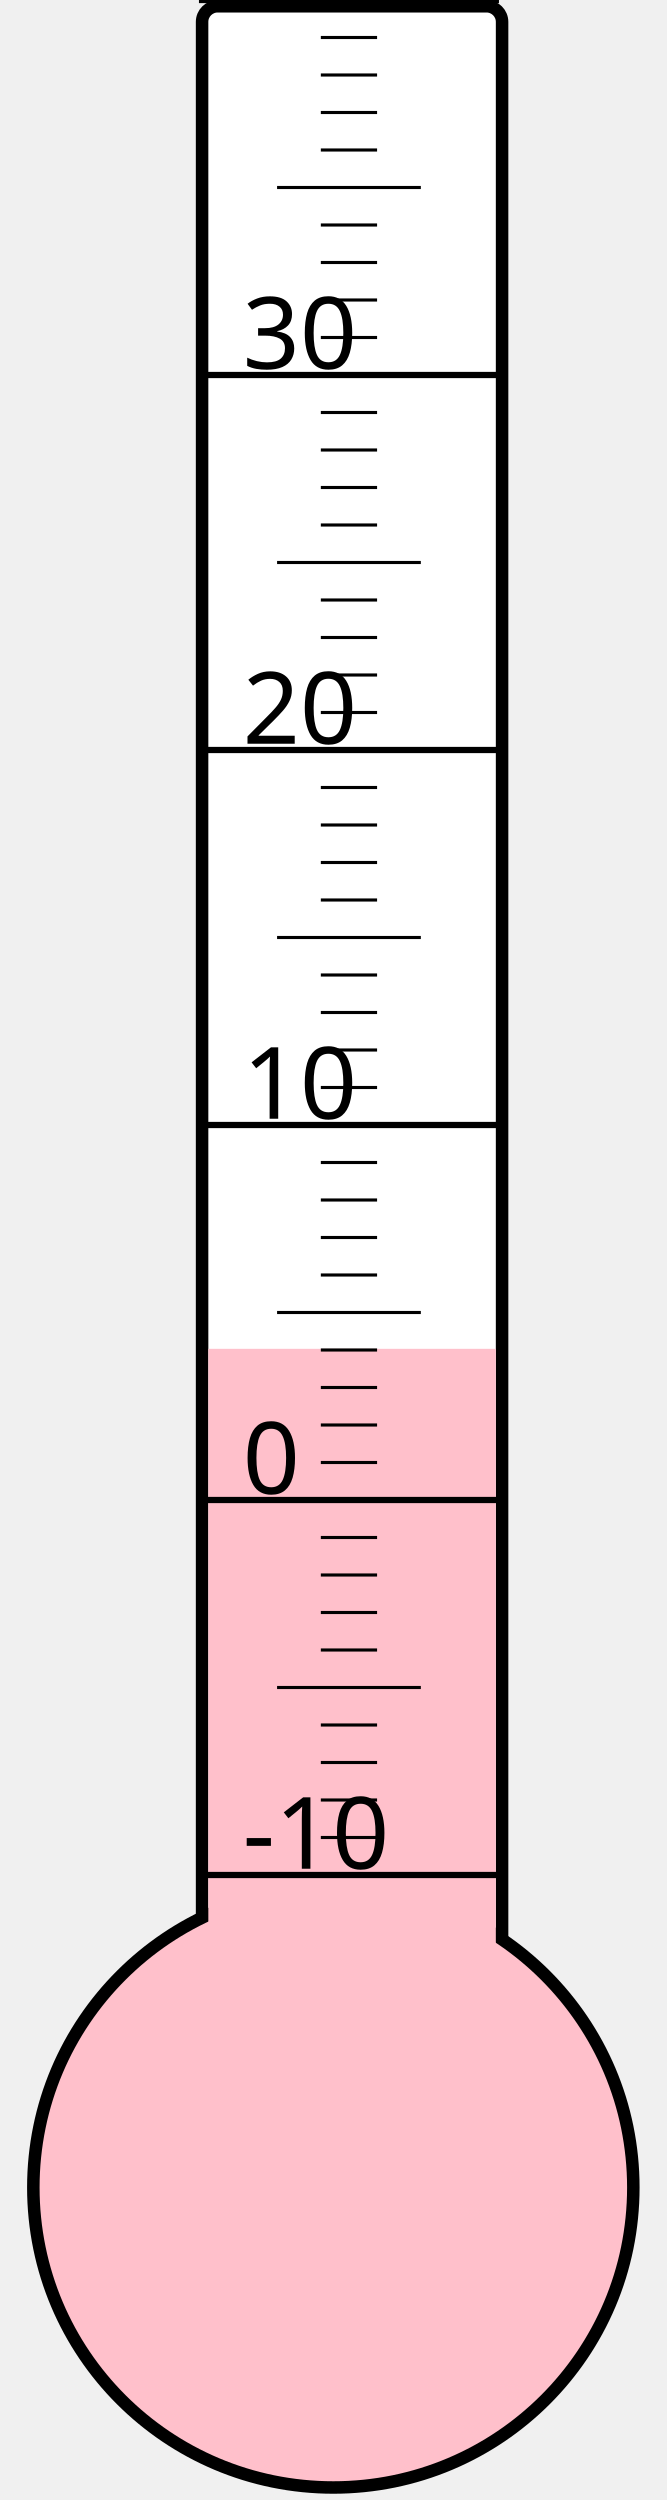
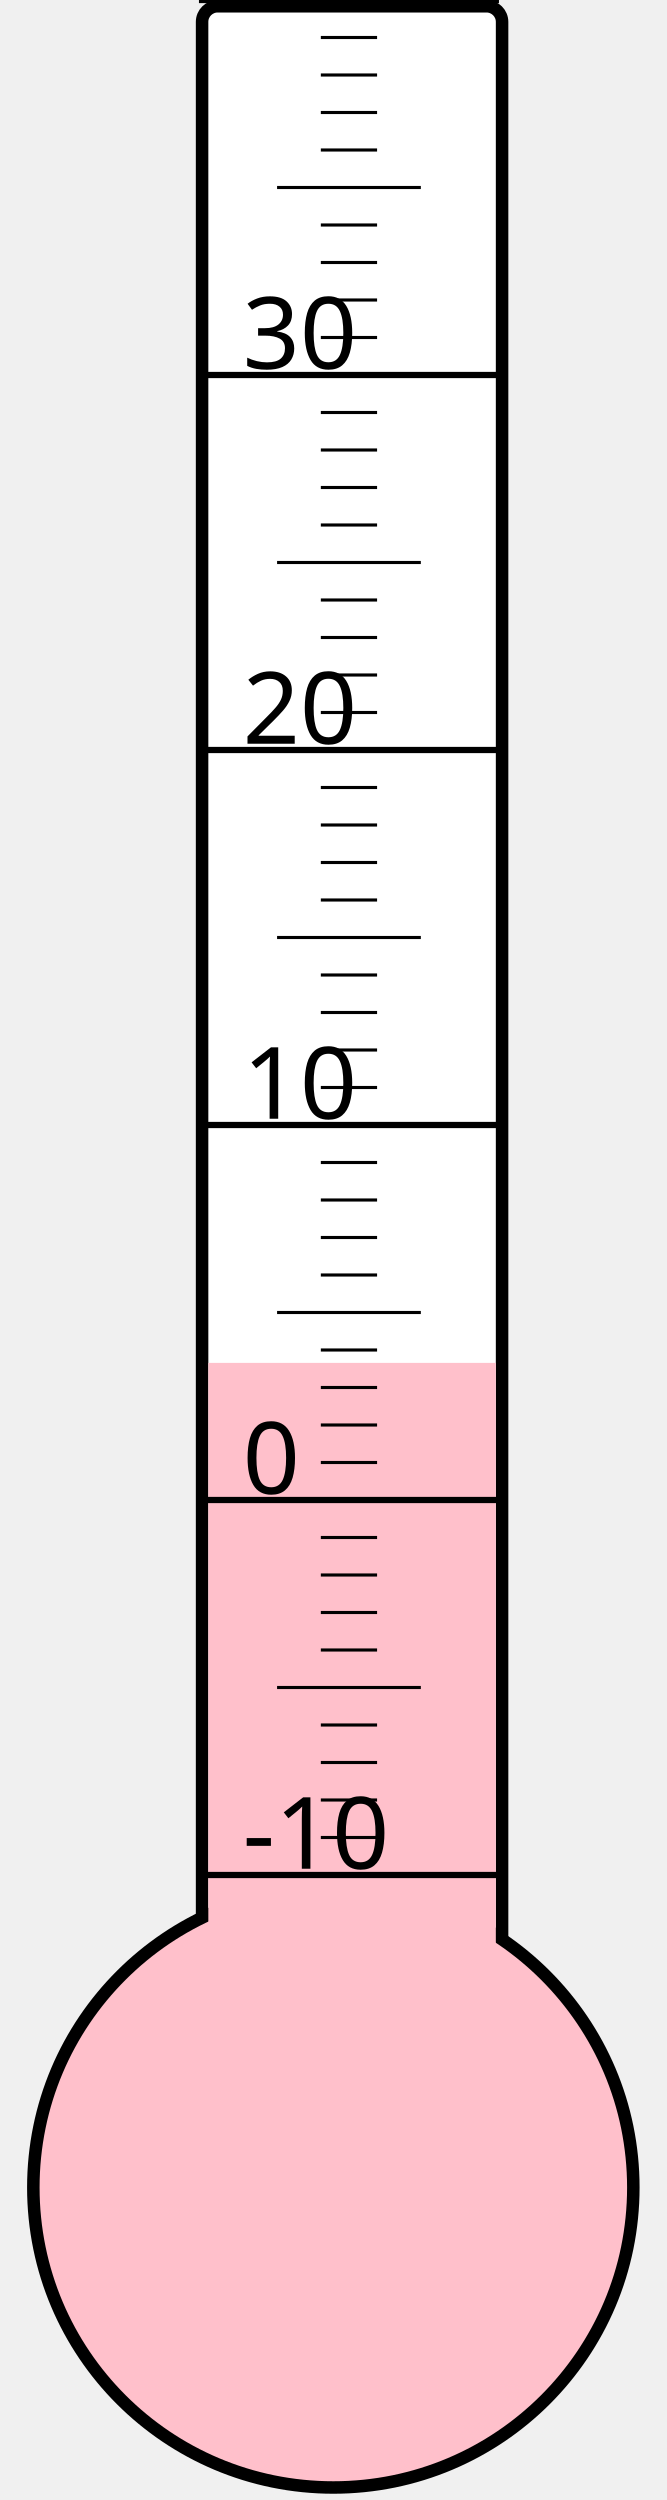
<svg xmlns="http://www.w3.org/2000/svg" width="40px" height="150px" viewBox="0 0 200 800">
  <rect width="200" height="800" x="0" y="0" style="fill: #ffffeb; fill-opacity: 0;" />
  <rect width="96" height="680" x="58" y="2" rx="5" ry="5" style="fill: white; fill-opacity: 1; stroke: black; stroke-width: 4;" />
  <circle cx="100" cy="700" r="96" style="fill: pink; stroke: black; stroke-width: 4;" />
-   <rect width="92" height="268.375" x="60" y="431.625" style="fill: pink; fill-opacity: 1; stroke-width: 0;" />
+   <rect width="92" height="263.875" x="60" y="436.125" style="fill: pink; fill-opacity: 1; stroke-width: 0;" />
  <text x="71" y="598" style="font-family: sans-serif; font-size: 24pt;">-10</text>
  <text x="71" y="478" style="font-family: sans-serif; font-size: 24pt;">0</text>
  <text x="71" y="358" style="font-family: sans-serif; font-size: 24pt;">10</text>
  <text x="71" y="238" style="font-family: sans-serif; font-size: 24pt;">20</text>
  <text x="71" y="118" style="font-family: sans-serif; font-size: 24pt;">30</text>
  <g style="stroke: black;">
    <line x1="57" y1="600" x2="153" y2="600" style="stroke-width: 2;" />
    <line x1="96" y1="588" x2="114" y2="588" style="stroke-width: 1;" />
    <line x1="96" y1="576" x2="114" y2="576" style="stroke-width: 1;" />
    <line x1="96" y1="564" x2="114" y2="564" style="stroke-width: 1;" />
    <line x1="96" y1="552" x2="114" y2="552" style="stroke-width: 1;" />
    <line x1="82" y1="540" x2="128" y2="540" style="stroke-width: 1;" />
    <line x1="96" y1="528" x2="114" y2="528" style="stroke-width: 1;" />
    <line x1="96" y1="516" x2="114" y2="516" style="stroke-width: 1;" />
    <line x1="96" y1="504" x2="114" y2="504" style="stroke-width: 1;" />
    <line x1="96" y1="492" x2="114" y2="492" style="stroke-width: 1;" />
    <line x1="57" y1="480" x2="153" y2="480" style="stroke-width: 2;" />
    <line x1="96" y1="468" x2="114" y2="468" style="stroke-width: 1;" />
    <line x1="96" y1="456" x2="114" y2="456" style="stroke-width: 1;" />
    <line x1="96" y1="444" x2="114" y2="444" style="stroke-width: 1;" />
    <line x1="96" y1="432" x2="114" y2="432" style="stroke-width: 1;" />
    <line x1="82" y1="420" x2="128" y2="420" style="stroke-width: 1;" />
    <line x1="96" y1="408" x2="114" y2="408" style="stroke-width: 1;" />
    <line x1="96" y1="396" x2="114" y2="396" style="stroke-width: 1;" />
    <line x1="96" y1="384" x2="114" y2="384" style="stroke-width: 1;" />
    <line x1="96" y1="372" x2="114" y2="372" style="stroke-width: 1;" />
    <line x1="57" y1="360" x2="153" y2="360" style="stroke-width: 2;" />
    <line x1="96" y1="348" x2="114" y2="348" style="stroke-width: 1;" />
    <line x1="96" y1="336" x2="114" y2="336" style="stroke-width: 1;" />
    <line x1="96" y1="324" x2="114" y2="324" style="stroke-width: 1;" />
    <line x1="96" y1="312" x2="114" y2="312" style="stroke-width: 1;" />
    <line x1="82" y1="300" x2="128" y2="300" style="stroke-width: 1;" />
    <line x1="96" y1="288" x2="114" y2="288" style="stroke-width: 1;" />
    <line x1="96" y1="276" x2="114" y2="276" style="stroke-width: 1;" />
    <line x1="96" y1="264" x2="114" y2="264" style="stroke-width: 1;" />
    <line x1="96" y1="252" x2="114" y2="252" style="stroke-width: 1;" />
    <line x1="57" y1="240" x2="153" y2="240" style="stroke-width: 2;" />
    <line x1="96" y1="228" x2="114" y2="228" style="stroke-width: 1;" />
    <line x1="96" y1="216" x2="114" y2="216" style="stroke-width: 1;" />
    <line x1="96" y1="204" x2="114" y2="204" style="stroke-width: 1;" />
    <line x1="96" y1="192" x2="114" y2="192" style="stroke-width: 1;" />
    <line x1="82" y1="180" x2="128" y2="180" style="stroke-width: 1;" />
    <line x1="96" y1="168" x2="114" y2="168" style="stroke-width: 1;" />
    <line x1="96" y1="156" x2="114" y2="156" style="stroke-width: 1;" />
    <line x1="96" y1="144" x2="114" y2="144" style="stroke-width: 1;" />
    <line x1="96" y1="132" x2="114" y2="132" style="stroke-width: 1;" />
    <line x1="57" y1="120" x2="153" y2="120" style="stroke-width: 2;" />
    <line x1="96" y1="108" x2="114" y2="108" style="stroke-width: 1;" />
    <line x1="96" y1="96" x2="114" y2="96" style="stroke-width: 1;" />
    <line x1="96" y1="84" x2="114" y2="84" style="stroke-width: 1;" />
    <line x1="96" y1="72" x2="114" y2="72" style="stroke-width: 1;" />
    <line x1="82" y1="60" x2="128" y2="60" style="stroke-width: 1;" />
    <line x1="96" y1="48" x2="114" y2="48" style="stroke-width: 1;" />
    <line x1="96" y1="36" x2="114" y2="36" style="stroke-width: 1;" />
    <line x1="96" y1="24" x2="114" y2="24" style="stroke-width: 1;" />
    <line x1="96" y1="12" x2="114" y2="12" style="stroke-width: 1;" />
    <line x1="57" y1="0" x2="153" y2="0" style="stroke-width: 2;" />
  </g>
</svg>
